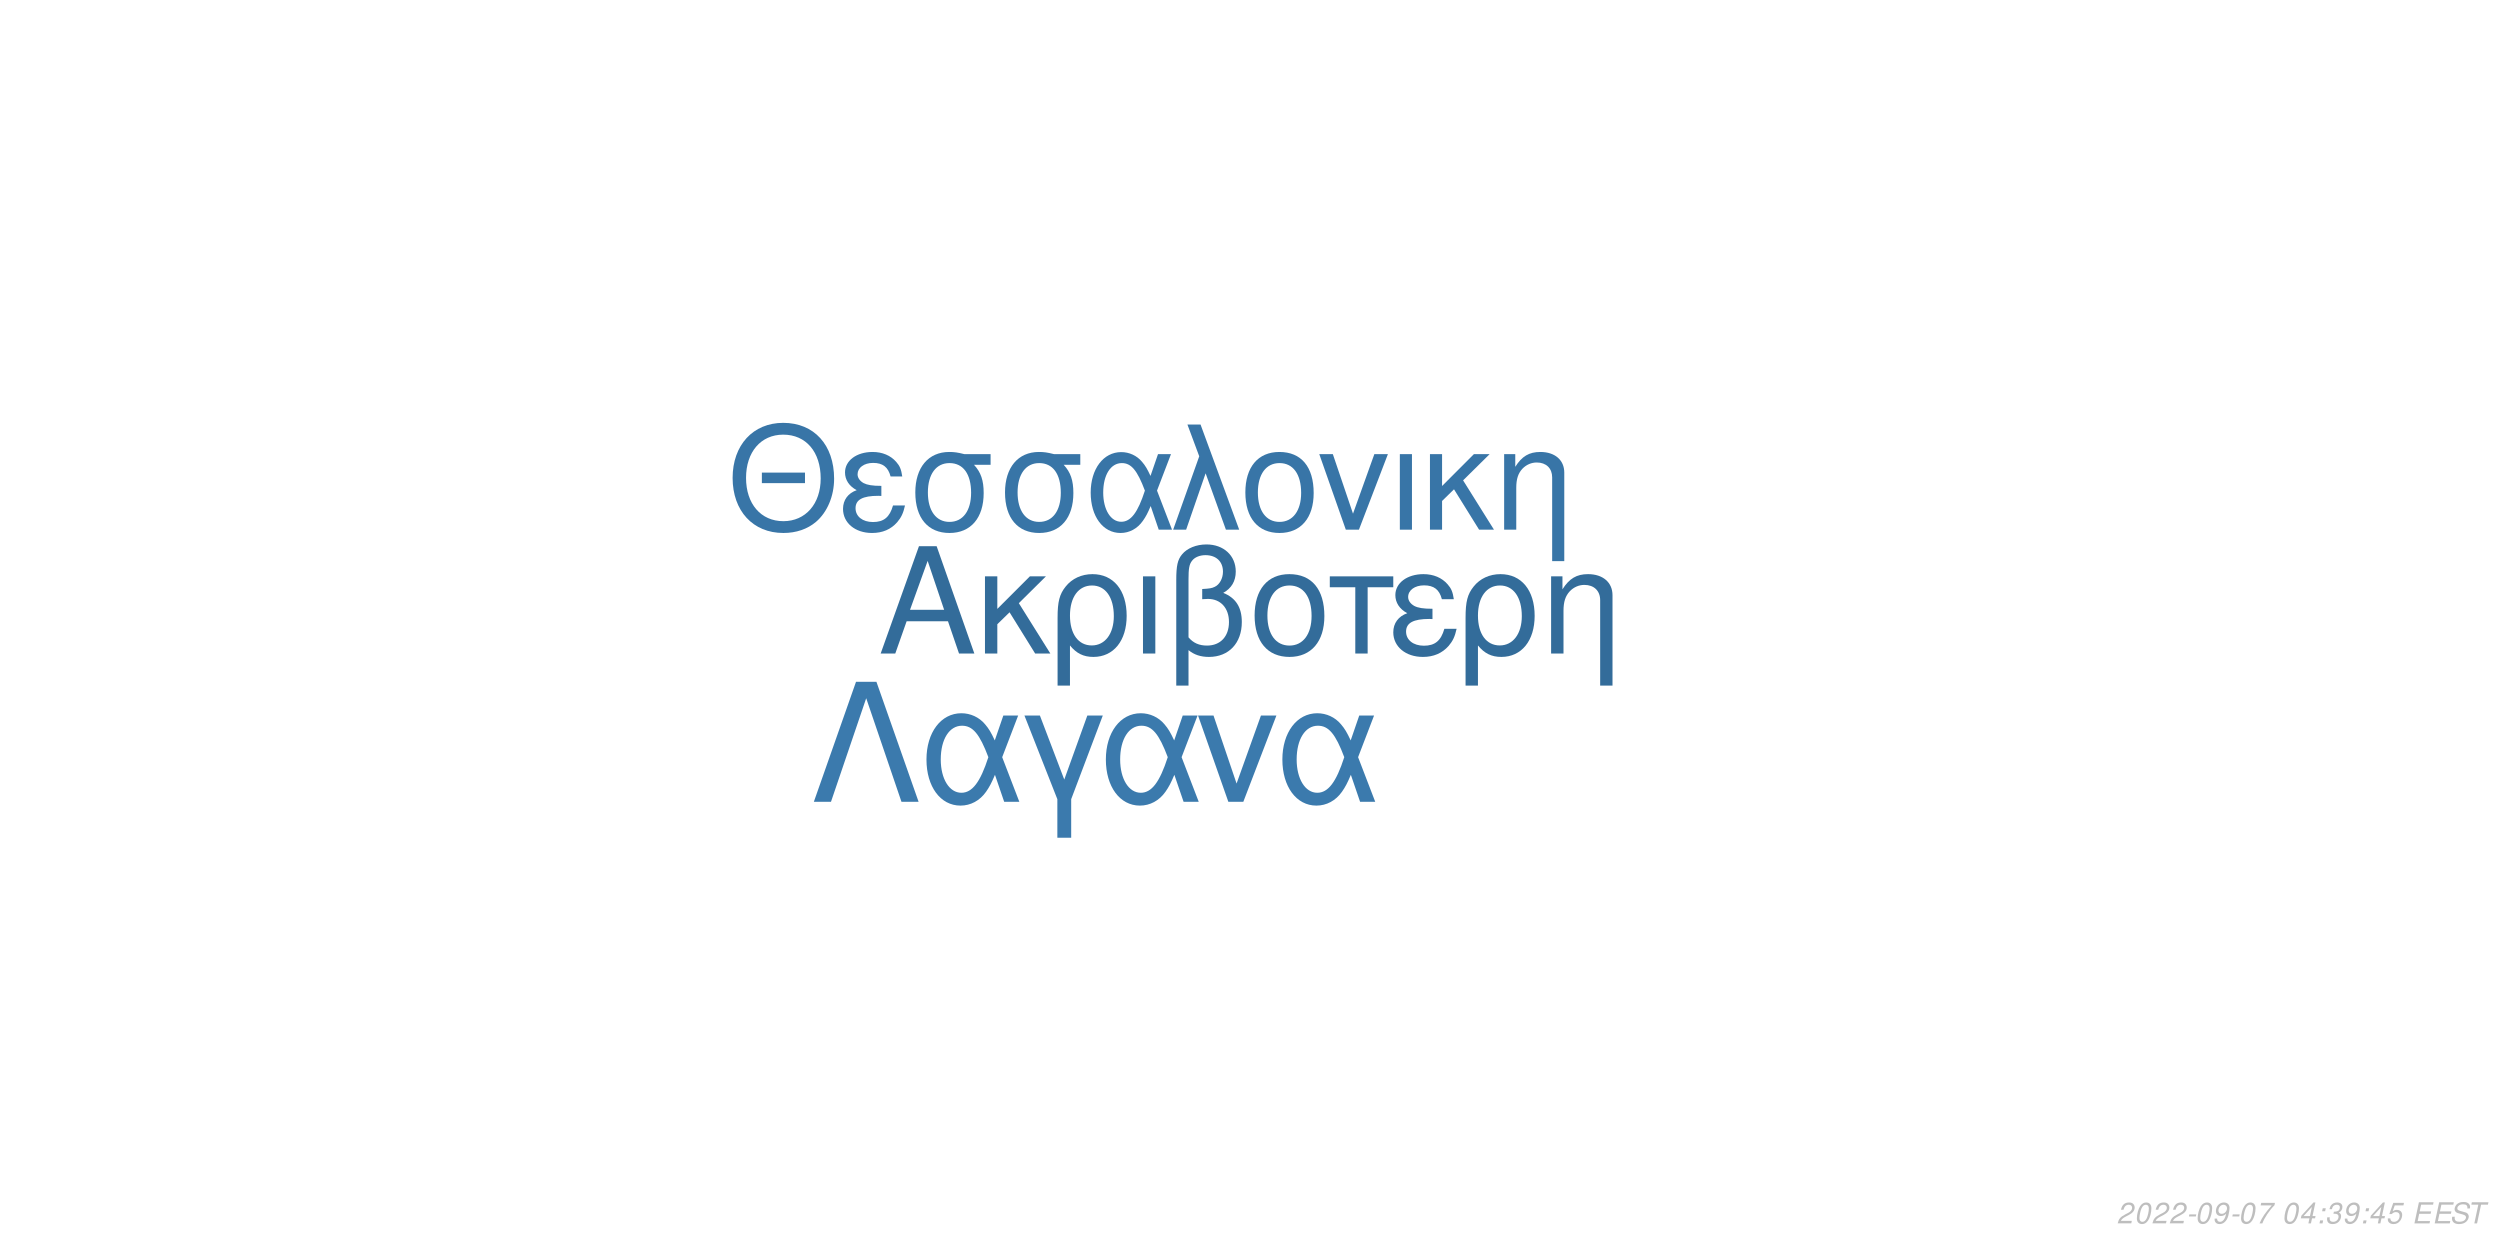
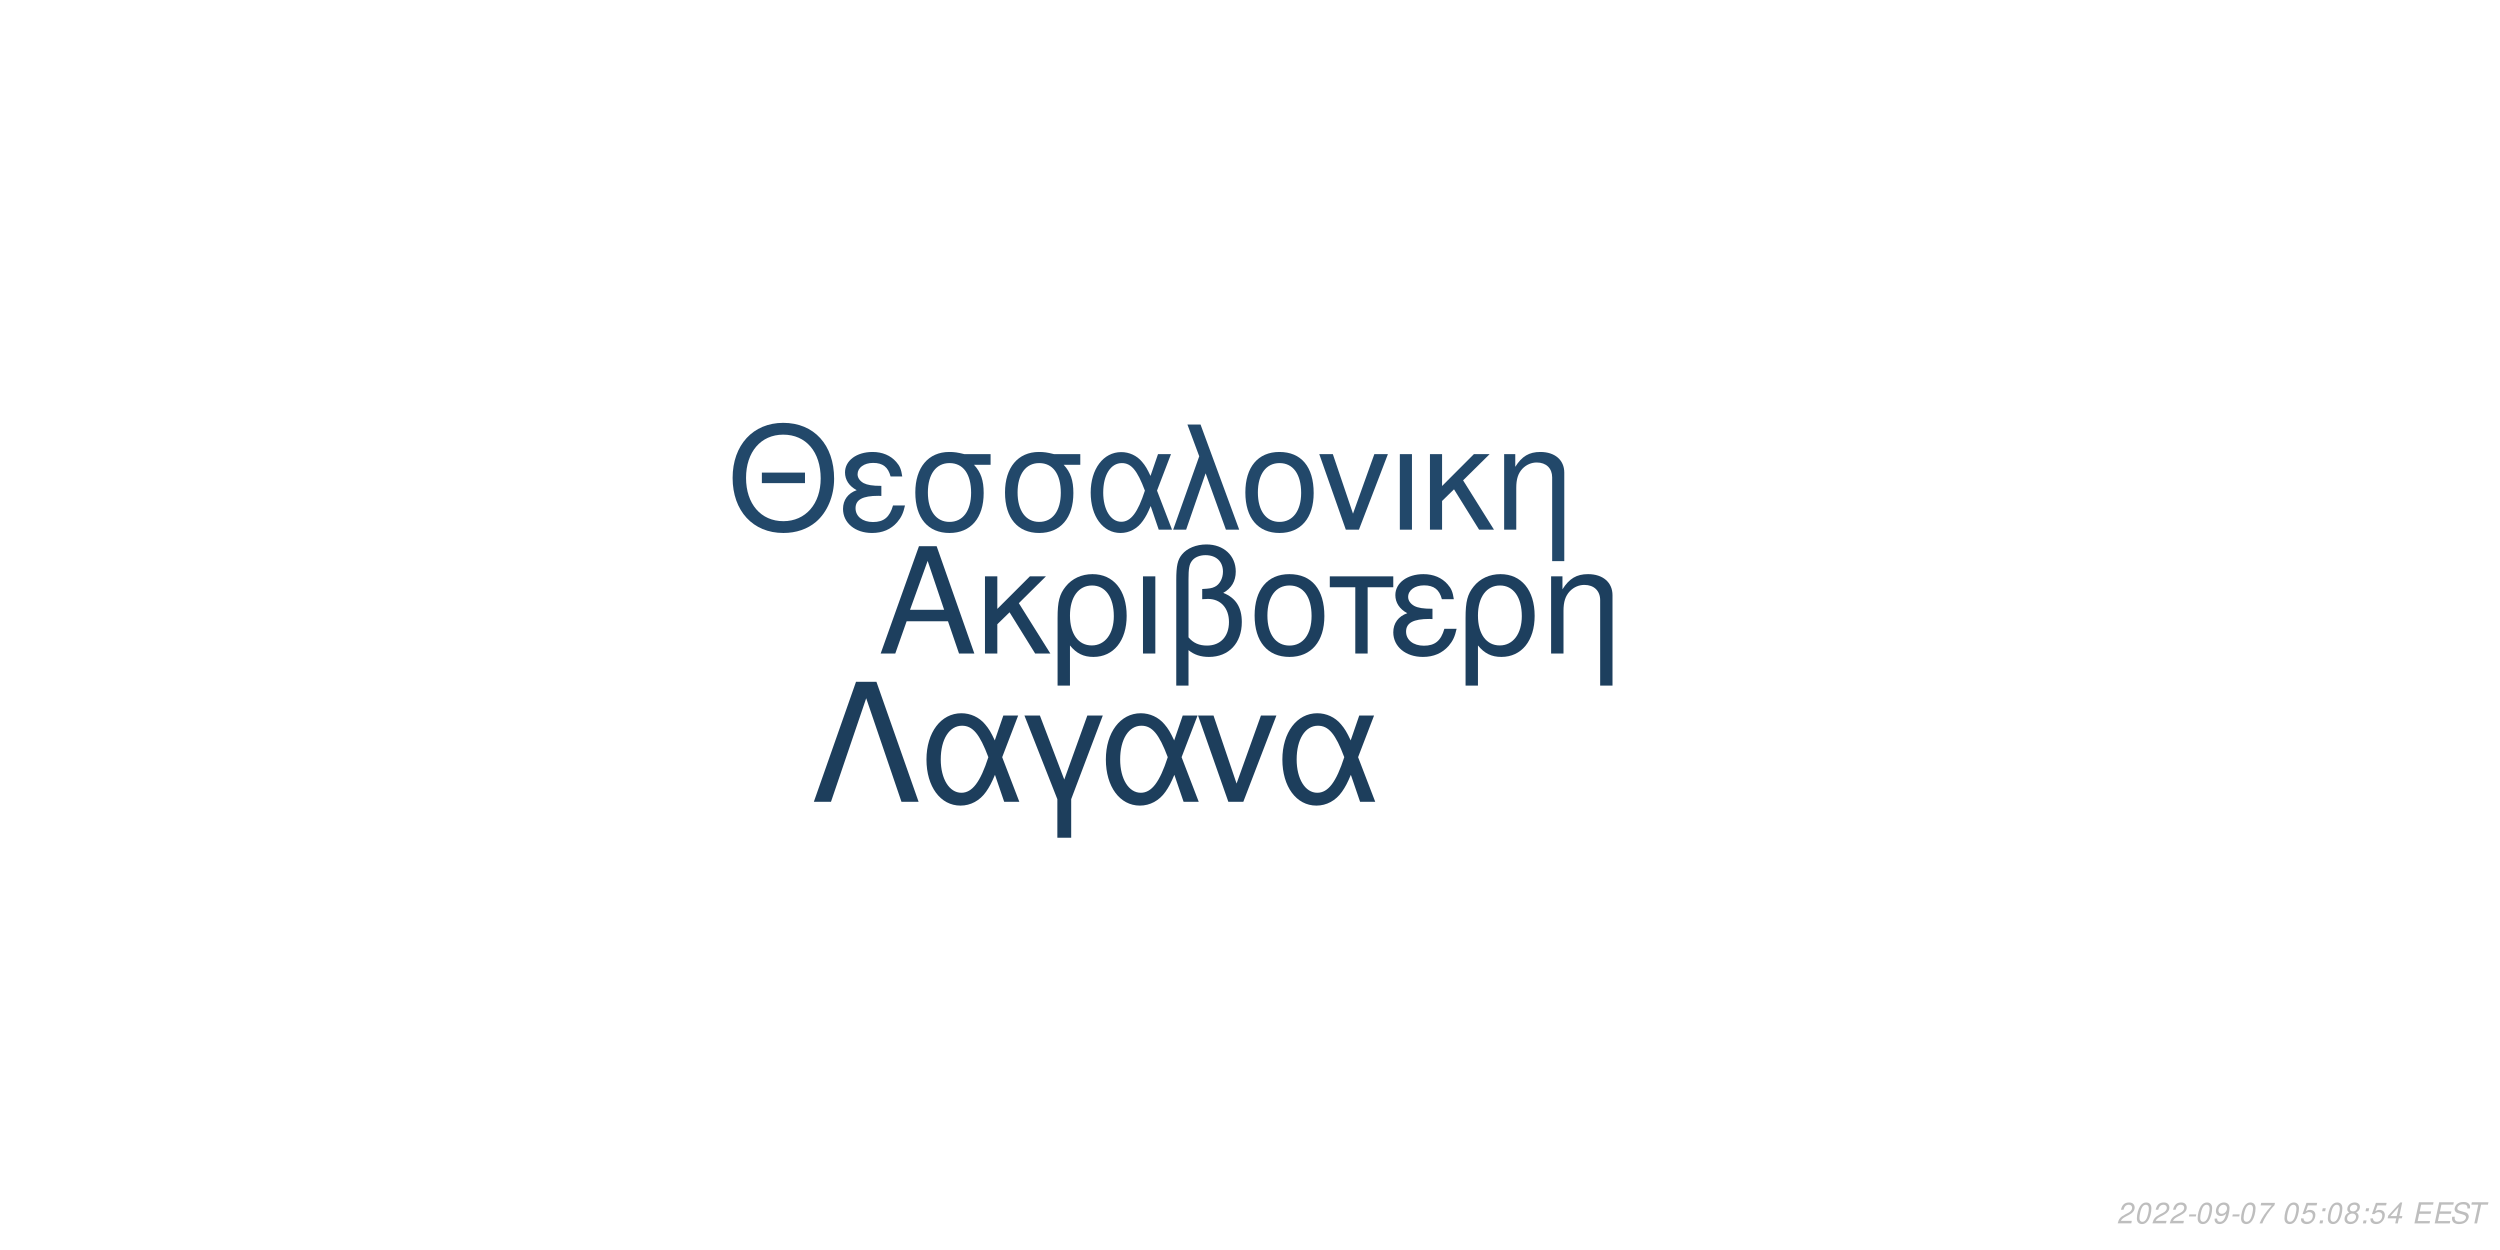
<svg xmlns="http://www.w3.org/2000/svg" xmlns:xlink="http://www.w3.org/1999/xlink" width="864pt" height="432pt" viewBox="0 0 864 432" version="1.1">
  <defs>
    <g>
      <symbol overflow="visible" id="glyph0-0">
        <path style="stroke:none;" d="" />
      </symbol>
      <symbol overflow="visible" id="glyph0-1">
        <path style="stroke:none;" d="M 24.125 -11.141 L 27.938 0 L 33.234 0 L 20.203 -37.094 L 14.094 -37.094 L 0.859 0 L 5.906 0 L 9.828 -11.141 Z M 22.797 -15.109 L 11 -15.109 L 17.094 -32.016 Z M 22.797 -15.109 " />
      </symbol>
      <symbol overflow="visible" id="glyph0-2">
        <path style="stroke:none;" d="M 7.172 -15.422 L 7.172 -26.672 L 2.906 -26.672 L 2.906 0 L 7.172 0 L 7.172 -10.125 L 11.406 -14.25 L 20.25 0 L 25.5 0 L 14.609 -17.406 L 23.969 -26.672 L 18.422 -26.672 Z M 7.172 -15.422 " />
      </symbol>
      <symbol overflow="visible" id="glyph0-3">
        <path style="stroke:none;" d="M 3 11.094 L 7.281 11.094 L 7.281 -2.797 C 9.516 -0.047 11.953 1.172 15.375 1.172 C 22.344 1.172 26.875 -4.422 26.875 -13.031 C 26.875 -21.891 22.297 -27.438 15.062 -27.438 C 11.297 -27.438 7.984 -25.906 5.797 -23.156 C 3.672 -20.516 3 -17.969 3 -12.359 Z M 14.906 -23.516 C 19.547 -23.516 22.438 -19.438 22.438 -12.922 C 22.438 -6.812 19.391 -2.797 14.812 -2.797 C 10.172 -2.797 7.281 -6.766 7.281 -13.125 C 7.281 -19.484 10.234 -23.516 14.906 -23.516 Z M 14.906 -23.516 " />
      </symbol>
      <symbol overflow="visible" id="glyph0-4">
        <path style="stroke:none;" d="M 3.516 0 L 7.781 0 L 7.781 -26.672 L 3.516 -26.672 Z M 3.516 0 " />
      </symbol>
      <symbol overflow="visible" id="glyph0-5">
        <path style="stroke:none;" d="M 4.016 11.094 L 8.25 11.094 L 8.25 -1.172 C 10.172 0.406 12.422 1.172 15.312 1.172 C 22.188 1.172 26.672 -3.609 26.672 -10.891 C 26.672 -15.984 24.578 -19.234 20.25 -20.969 C 23.109 -22.547 24.578 -25.031 24.578 -28.344 C 24.578 -33.844 20.406 -37.703 14.453 -37.703 C 10.938 -37.703 7.734 -36.391 6 -34.25 C 4.484 -32.422 4.016 -30.328 4.016 -25.391 Z M 8.25 -25.656 C 8.25 -29.359 8.5 -30.844 9.469 -32.062 C 10.375 -33.281 12.156 -34 14.094 -34 C 17.812 -34 20.156 -31.812 20.156 -28.297 C 20.156 -25.953 18.984 -23.812 17.297 -23.047 C 16.281 -22.547 15.469 -22.438 12.984 -22.297 L 12.984 -18.781 C 13.734 -18.828 14.344 -18.875 14.969 -18.875 C 19.344 -18.875 22.234 -15.719 22.234 -10.891 C 22.234 -5.906 19.281 -2.75 14.656 -2.75 C 11.953 -2.75 9.922 -3.609 8.25 -5.594 Z M 8.25 -25.656 " />
      </symbol>
      <symbol overflow="visible" id="glyph0-6">
        <path style="stroke:none;" d="M 14.094 -27.438 C 6.562 -27.438 2.094 -22.094 2.094 -13.125 C 2.094 -4.125 6.562 1.172 14.141 1.172 C 21.672 1.172 26.203 -4.172 26.203 -12.922 C 26.203 -22.188 21.828 -27.438 14.094 -27.438 Z M 14.141 -23.516 C 18.938 -23.516 21.781 -19.594 21.781 -12.984 C 21.781 -6.672 18.828 -2.75 14.141 -2.75 C 9.422 -2.75 6.516 -6.672 6.516 -13.125 C 6.516 -19.594 9.422 -23.516 14.141 -23.516 Z M 14.141 -23.516 " />
      </symbol>
      <symbol overflow="visible" id="glyph0-7">
        <path style="stroke:none;" d="M 7.891 0 L 12.156 0 L 12.156 -22.906 L 21.016 -22.906 L 21.016 -26.672 L -0.922 -26.672 L -0.922 -22.906 L 7.891 -22.906 Z M 7.891 0 " />
      </symbol>
      <symbol overflow="visible" id="glyph0-8">
        <path style="stroke:none;" d="M 14.562 -15.469 C 11.344 -15.469 9.562 -15.781 8.297 -16.438 C 6.922 -17.203 6.156 -18.328 6.156 -19.547 C 6.156 -21.891 8.453 -23.562 11.656 -23.562 C 15.062 -23.562 16.953 -22.094 17.812 -18.781 L 21.938 -18.781 C 21.578 -21.266 21.062 -22.5 19.797 -23.922 C 17.812 -26.203 14.906 -27.438 11.453 -27.438 C 5.797 -27.438 1.734 -24.375 1.734 -20.203 C 1.734 -17.609 3.156 -15.375 5.859 -13.938 C 2.797 -12.875 1.016 -10.484 1.016 -7.328 C 1.016 -2.391 5.297 1.172 11.25 1.172 C 14.969 1.172 17.906 -0.109 20.156 -2.641 C 21.578 -4.328 22.297 -5.797 22.906 -8.547 L 18.672 -8.547 C 17.5 -4.422 15.422 -2.703 11.609 -2.703 C 7.938 -2.703 5.438 -4.688 5.438 -7.578 C 5.438 -10.578 7.938 -11.953 13.484 -11.953 C 13.641 -11.953 14.094 -11.953 14.562 -11.906 Z M 14.562 -15.469 " />
      </symbol>
      <symbol overflow="visible" id="glyph0-9">
        <path style="stroke:none;" d="M 3.562 -26.672 L 3.562 0 L 7.844 0 L 7.844 -14.703 C 7.844 -17.906 8.5 -19.891 10.031 -21.531 C 11.406 -22.953 13.188 -23.719 15.062 -23.719 C 18.375 -23.719 20.516 -21.672 20.516 -18.469 L 20.516 11.094 L 24.781 11.094 L 24.781 -20.156 C 24.781 -24.578 21.469 -27.438 16.328 -27.438 C 12.359 -27.438 9.828 -25.906 7.484 -22.188 L 7.484 -26.672 Z M 3.562 -26.672 " />
      </symbol>
      <symbol overflow="visible" id="glyph1-0">
        <path style="stroke:none;" d="" />
      </symbol>
      <symbol overflow="visible" id="glyph1-1">
        <path style="stroke:none;" d="M 26.859 -19.734 L 11.953 -19.734 L 11.953 -16.094 L 26.859 -16.094 Z M 19.328 -36.922 C 8.922 -36.922 1.844 -29.25 1.844 -17.891 C 1.844 -6.484 8.875 1.141 19.391 1.141 C 23.812 1.141 27.703 -0.203 30.641 -2.688 C 34.578 -6.031 36.922 -11.656 36.922 -17.594 C 36.922 -29.297 30 -36.922 19.328 -36.922 Z M 19.328 -32.844 C 27.203 -32.844 32.281 -26.906 32.281 -17.688 C 32.281 -8.922 27.062 -2.938 19.391 -2.938 C 11.609 -2.938 6.484 -8.922 6.484 -17.891 C 6.484 -26.859 11.609 -32.844 19.328 -32.844 Z M 19.328 -32.844 " />
      </symbol>
      <symbol overflow="visible" id="glyph1-2">
        <path style="stroke:none;" d="M 14.25 -15.141 C 11.109 -15.141 9.375 -15.453 8.125 -16.094 C 6.781 -16.844 6.031 -17.938 6.031 -19.141 C 6.031 -21.422 8.266 -23.078 11.406 -23.078 C 14.75 -23.078 16.594 -21.625 17.438 -18.391 L 21.469 -18.391 C 21.125 -20.828 20.625 -22.031 19.391 -23.422 C 17.438 -25.656 14.594 -26.859 11.219 -26.859 C 5.688 -26.859 1.688 -23.875 1.688 -19.781 C 1.688 -17.234 3.094 -15.047 5.734 -13.656 C 2.734 -12.609 1 -10.266 1 -7.172 C 1 -2.344 5.188 1.141 11.016 1.141 C 14.656 1.141 17.547 -0.094 19.734 -2.594 C 21.125 -4.234 21.828 -5.688 22.422 -8.375 L 18.281 -8.375 C 17.141 -4.328 15.094 -2.641 11.359 -2.641 C 7.766 -2.641 5.328 -4.578 5.328 -7.422 C 5.328 -10.359 7.766 -11.703 13.203 -11.703 C 13.359 -11.703 13.797 -11.703 14.25 -11.656 Z M 14.25 -15.141 " />
      </symbol>
      <symbol overflow="visible" id="glyph1-3">
        <path style="stroke:none;" d="M 29 -26.109 L 19.938 -26.109 C 17.594 -26.703 16.438 -26.859 14.703 -26.859 C 7.469 -26.859 2.984 -21.469 2.984 -12.859 C 2.984 -4.031 7.375 1.141 14.797 1.141 C 22.172 1.141 26.609 -4.078 26.609 -12.656 C 26.609 -17.047 25.656 -19.828 23.266 -22.422 L 29 -22.422 Z M 14.797 -23.016 C 19.531 -23.016 22.266 -19.234 22.266 -12.75 C 22.266 -6.531 19.438 -2.688 14.797 -2.688 C 10.172 -2.688 7.328 -6.531 7.328 -12.859 C 7.328 -19.188 10.172 -23.016 14.797 -23.016 Z M 14.797 -23.016 " />
      </symbol>
      <symbol overflow="visible" id="glyph1-4">
        <path style="stroke:none;" d="M 29.344 -26.109 L 24.859 -26.109 L 22.266 -18.578 C 21.125 -21.031 20.484 -22.125 19.328 -23.469 C 17.547 -25.609 14.906 -26.812 12.156 -26.812 C 5.984 -26.812 1.594 -20.984 1.594 -12.812 C 1.594 -4.578 5.828 1.141 11.906 1.141 C 14.953 1.141 17.734 -0.344 19.625 -3.047 C 20.672 -4.531 21.281 -5.688 22.328 -8.172 L 25.109 0 L 29.703 0 L 24.516 -13.5 Z M 20.328 -13.5 C 17.891 -5.922 15.453 -2.734 12.156 -2.734 C 8.516 -2.734 5.922 -6.922 5.922 -12.812 C 5.922 -18.938 8.516 -23.016 12.359 -23.016 C 15.594 -23.016 17.688 -20.531 20.328 -13.5 Z M 20.328 -13.5 " />
      </symbol>
      <symbol overflow="visible" id="glyph1-5">
        <path style="stroke:none;" d="M 1.094 0 L 5.578 0 L 12.312 -19.484 L 19.328 0 L 23.922 0 L 10.562 -36.328 L 6.031 -36.328 L 10.109 -25.359 Z M 1.094 0 " />
      </symbol>
      <symbol overflow="visible" id="glyph1-6">
        <path style="stroke:none;" d="M 13.797 -26.859 C 6.422 -26.859 2.047 -21.625 2.047 -12.859 C 2.047 -4.031 6.422 1.141 13.859 1.141 C 21.234 1.141 25.656 -4.078 25.656 -12.656 C 25.656 -21.719 21.375 -26.859 13.797 -26.859 Z M 13.859 -23.016 C 18.531 -23.016 21.328 -19.188 21.328 -12.703 C 21.328 -6.531 18.438 -2.688 13.859 -2.688 C 9.219 -2.688 6.375 -6.531 6.375 -12.859 C 6.375 -19.188 9.219 -23.016 13.859 -23.016 Z M 13.859 -23.016 " />
      </symbol>
      <symbol overflow="visible" id="glyph1-7">
        <path style="stroke:none;" d="M 14.297 0 L 24.312 -26.109 L 19.625 -26.109 L 12.25 -5.531 L 5.281 -26.109 L 0.594 -26.109 L 9.766 0 Z M 14.297 0 " />
      </symbol>
      <symbol overflow="visible" id="glyph1-8">
        <path style="stroke:none;" d="M 3.438 0 L 7.625 0 L 7.625 -26.109 L 3.438 -26.109 Z M 3.438 0 " />
      </symbol>
      <symbol overflow="visible" id="glyph1-9">
        <path style="stroke:none;" d="M 7.031 -15.094 L 7.031 -26.109 L 2.844 -26.109 L 2.844 0 L 7.031 0 L 7.031 -9.922 L 11.156 -13.953 L 19.828 0 L 24.969 0 L 14.297 -17.047 L 23.469 -26.109 L 18.031 -26.109 Z M 7.031 -15.094 " />
      </symbol>
      <symbol overflow="visible" id="glyph1-10">
        <path style="stroke:none;" d="M 3.484 -26.109 L 3.484 0 L 7.672 0 L 7.672 -14.406 C 7.672 -17.547 8.328 -19.484 9.812 -21.078 C 11.156 -22.469 12.906 -23.219 14.75 -23.219 C 17.984 -23.219 20.078 -21.234 20.078 -18.094 L 20.078 10.859 L 24.266 10.859 L 24.266 -19.734 C 24.266 -24.062 21.031 -26.859 16 -26.859 C 12.109 -26.859 9.609 -25.359 7.328 -21.719 L 7.328 -26.109 Z M 3.484 -26.109 " />
      </symbol>
      <symbol overflow="visible" id="glyph2-0">
        <path style="stroke:none;" d="" />
      </symbol>
      <symbol overflow="visible" id="glyph2-1">
        <path style="stroke:none;" d="M 22.531 -41.484 L 15.484 -41.484 L 0.906 0 L 6.828 0 L 19 -35.797 L 31.188 0 L 37.109 0 Z M 22.531 -41.484 " />
      </symbol>
      <symbol overflow="visible" id="glyph2-2">
        <path style="stroke:none;" d="M 33.516 -29.812 L 28.391 -29.812 L 25.438 -21.219 C 24.125 -24.016 23.391 -25.266 22.078 -26.797 C 20.031 -29.25 17.016 -30.609 13.891 -30.609 C 6.828 -30.609 1.828 -23.953 1.828 -14.625 C 1.828 -5.234 6.656 1.312 13.594 1.312 C 17.078 1.312 20.266 -0.391 22.422 -3.469 C 23.609 -5.172 24.297 -6.484 25.5 -9.328 L 28.688 0 L 33.922 0 L 28 -15.422 Z M 23.219 -15.422 C 20.422 -6.766 17.641 -3.125 13.891 -3.125 C 9.734 -3.125 6.766 -7.906 6.766 -14.625 C 6.766 -21.625 9.734 -26.297 14.109 -26.297 C 17.812 -26.297 20.203 -23.453 23.219 -15.422 Z M 23.219 -15.422 " />
      </symbol>
      <symbol overflow="visible" id="glyph2-3">
        <path style="stroke:none;" d="M 12.062 12.406 L 16.844 12.406 L 16.844 -0.906 L 27.766 -29.812 L 22.422 -29.812 L 14.453 -7.688 L 6.031 -29.812 L 0.688 -29.812 L 12.062 -0.906 Z M 12.062 12.406 " />
      </symbol>
      <symbol overflow="visible" id="glyph2-4">
        <path style="stroke:none;" d="M 16.328 0 L 27.766 -29.812 L 22.422 -29.812 L 14 -6.312 L 6.031 -29.812 L 0.688 -29.812 L 11.156 0 Z M 16.328 0 " />
      </symbol>
      <symbol overflow="visible" id="glyph3-0">
        <path style="stroke:none;" d="" />
      </symbol>
      <symbol overflow="visible" id="glyph3-1">
        <path style="stroke:none;" d="M 5.234 -0.875 L 1.469 -0.875 C 1.641 -1.375 2.203 -1.891 3.109 -2.344 L 4.234 -2.938 C 5.562 -3.625 6.219 -4.469 6.219 -5.484 C 6.219 -5.938 6.062 -6.359 5.797 -6.656 C 5.469 -7.047 4.984 -7.234 4.312 -7.234 C 2.766 -7.234 1.891 -6.453 1.484 -4.734 L 2.375 -4.734 C 2.484 -5.188 2.609 -5.484 2.797 -5.75 C 3.094 -6.203 3.609 -6.453 4.188 -6.453 C 4.891 -6.453 5.344 -6.031 5.344 -5.375 C 5.344 -4.703 4.859 -4.094 4.016 -3.656 L 2.984 -3.125 C 1.234 -2.188 0.797 -1.656 0.344 -0.016 L 5.047 -0.016 Z M 5.234 -0.875 " />
      </symbol>
      <symbol overflow="visible" id="glyph3-2">
        <path style="stroke:none;" d="M 4.203 -7.234 C 3.375 -7.234 2.688 -6.812 2.125 -5.984 C 1.484 -5.047 0.984 -3.188 0.984 -1.734 C 0.984 -1.109 1.172 -0.562 1.484 -0.266 C 1.797 0.047 2.281 0.234 2.766 0.234 C 3.625 0.234 4.281 -0.156 4.859 -1.016 C 5.516 -1.953 6 -3.797 6 -5.266 C 6 -6.5 5.328 -7.234 4.203 -7.234 Z M 4.094 -6.453 C 4.734 -6.453 5.125 -5.984 5.125 -5.156 C 5.125 -4.203 4.781 -2.625 4.406 -1.812 C 3.984 -0.938 3.516 -0.547 2.875 -0.547 C 2.25 -0.547 1.875 -1.031 1.875 -1.828 C 1.875 -2.797 2.203 -4.344 2.594 -5.203 C 2.984 -6.047 3.453 -6.453 4.094 -6.453 Z M 4.094 -6.453 " />
      </symbol>
      <symbol overflow="visible" id="glyph3-3">
        <path style="stroke:none;" d="M 3.516 -3.125 L 1.125 -3.125 L 0.969 -2.406 L 3.359 -2.406 Z M 3.516 -3.125 " />
      </symbol>
      <symbol overflow="visible" id="glyph3-4">
        <path style="stroke:none;" d="M 0.844 -1.656 C 0.844 -1.547 0.844 -1.438 0.844 -1.375 C 0.844 -0.406 1.531 0.234 2.578 0.234 C 3.203 0.234 3.766 0.016 4.297 -0.438 C 4.938 -1 5.312 -1.656 5.594 -2.719 C 5.844 -3.672 6.016 -4.766 6.016 -5.375 C 6.016 -5.844 5.844 -6.328 5.547 -6.656 C 5.203 -7.031 4.703 -7.234 4.062 -7.234 C 2.516 -7.234 1.297 -5.938 1.297 -4.266 C 1.297 -3.203 1.984 -2.547 3.047 -2.547 C 3.484 -2.547 3.953 -2.672 4.281 -2.891 C 4.406 -2.984 4.547 -3.078 4.828 -3.344 C 4.438 -1.484 3.703 -0.547 2.703 -0.547 C 2.109 -0.547 1.719 -0.938 1.719 -1.547 L 1.719 -1.656 Z M 3.953 -6.453 C 4.625 -6.453 5.141 -5.953 5.141 -5.281 C 5.141 -4.188 4.312 -3.312 3.297 -3.312 C 2.594 -3.312 2.172 -3.734 2.172 -4.453 C 2.172 -5.562 2.984 -6.453 3.953 -6.453 Z M 3.953 -6.453 " />
      </symbol>
      <symbol overflow="visible" id="glyph3-5">
        <path style="stroke:none;" d="M 6.703 -7.094 L 1.953 -7.094 L 1.766 -6.219 L 5.594 -6.219 C 3.344 -3.688 2.266 -2.109 1.375 0 L 2.344 0 C 3.031 -1.906 4.828 -4.594 6.547 -6.281 Z M 6.703 -7.094 " />
      </symbol>
      <symbol overflow="visible" id="glyph3-6">
        <path style="stroke:none;" d="" />
      </symbol>
      <symbol overflow="visible" id="glyph3-7">
-         <path style="stroke:none;" d="M 3.625 -1.75 L 3.266 0 L 4.141 0 L 4.516 -1.75 L 5.562 -1.75 L 5.734 -2.531 L 4.688 -2.531 L 5.688 -7.234 L 5.016 -7.234 L 0.844 -2.672 L 0.641 -1.75 Z M 3.797 -2.531 L 1.594 -2.531 L 4.469 -5.703 Z M 3.797 -2.531 " />
+         <path style="stroke:none;" d="M 6.297 -7.094 L 2.594 -7.094 L 1.234 -3.234 L 2.047 -3.234 C 2.656 -3.766 2.938 -3.906 3.531 -3.906 C 4.328 -3.906 4.797 -3.453 4.797 -2.688 C 4.797 -1.438 3.969 -0.547 2.828 -0.547 C 2.031 -0.547 1.609 -0.938 1.578 -1.734 L 0.703 -1.734 L 0.703 -1.516 C 0.703 -0.938 0.844 -0.547 1.188 -0.266 C 1.562 0.062 2.078 0.234 2.703 0.234 C 3.656 0.234 4.391 -0.156 4.984 -0.922 C 5.422 -1.5 5.672 -2.234 5.672 -2.953 C 5.672 -4 4.938 -4.672 3.812 -4.672 C 3.328 -4.672 2.906 -4.547 2.406 -4.234 L 3.109 -6.219 L 6.109 -6.219 Z M 6.297 -7.094 " />
      </symbol>
      <symbol overflow="visible" id="glyph3-8">
        <path style="stroke:none;" d="M 2.359 -1.031 L 1.312 -1.031 L 1.094 0 L 2.141 0 Z M 3.266 -5.234 L 2.219 -5.234 L 2 -4.203 L 3.047 -4.203 Z M 3.266 -5.234 " />
      </symbol>
      <symbol overflow="visible" id="glyph3-9">
-         <path style="stroke:none;" d="M 2.922 -3.312 C 3.125 -3.344 3.234 -3.344 3.375 -3.344 C 4.203 -3.344 4.688 -3 4.688 -2.406 C 4.688 -1.312 3.906 -0.547 2.781 -0.547 C 2.047 -0.547 1.594 -0.938 1.594 -1.562 C 1.594 -1.719 1.609 -1.844 1.656 -2.094 L 0.766 -2.094 C 0.734 -1.797 0.719 -1.641 0.719 -1.469 C 0.719 -0.375 1.406 0.234 2.641 0.234 C 3.547 0.234 4.297 -0.078 4.812 -0.656 C 5.266 -1.156 5.562 -1.875 5.562 -2.547 C 5.562 -3.125 5.344 -3.453 4.797 -3.734 C 5.641 -4.234 6.016 -4.844 6.016 -5.734 C 6.016 -6.656 5.312 -7.234 4.203 -7.234 C 3.375 -7.234 2.672 -6.938 2.188 -6.375 C 1.891 -6.031 1.703 -5.641 1.516 -4.906 L 2.391 -4.906 C 2.5 -5.359 2.594 -5.594 2.734 -5.812 C 3.047 -6.234 3.516 -6.453 4.078 -6.453 C 4.734 -6.453 5.141 -6.125 5.141 -5.578 C 5.141 -5.188 5.016 -4.797 4.797 -4.547 C 4.516 -4.234 4 -4.062 3.266 -4.062 L 3.078 -4.062 Z M 2.922 -3.312 " />
+         <path style="stroke:none;" d="M 4.766 -3.797 C 5.078 -3.969 5.234 -4.078 5.438 -4.234 C 5.812 -4.594 6.062 -5.172 6.062 -5.734 C 6.062 -6.625 5.344 -7.234 4.266 -7.234 C 2.812 -7.234 1.703 -6.219 1.703 -4.875 C 1.703 -4.406 1.875 -4.125 2.359 -3.812 C 1.297 -3.312 0.75 -2.516 0.75 -1.469 C 0.75 -0.438 1.547 0.234 2.812 0.234 C 3.656 0.234 4.359 -0.094 4.938 -0.734 C 5.359 -1.234 5.609 -1.859 5.609 -2.438 C 5.609 -3.047 5.312 -3.516 4.766 -3.797 Z M 4.109 -6.453 C 4.797 -6.453 5.188 -6.125 5.188 -5.578 C 5.188 -5.266 5.062 -4.922 4.859 -4.672 C 4.562 -4.312 4.188 -4.156 3.656 -4.156 C 2.984 -4.156 2.594 -4.453 2.594 -4.984 C 2.594 -5.859 3.203 -6.453 4.109 -6.453 Z M 3.453 -3.406 C 4.234 -3.406 4.734 -2.984 4.734 -2.312 C 4.734 -1.312 3.922 -0.547 2.875 -0.547 C 2.125 -0.547 1.625 -0.969 1.625 -1.625 C 1.625 -2.609 2.438 -3.406 3.453 -3.406 Z M 3.453 -3.406 " />
      </symbol>
      <symbol overflow="visible" id="glyph3-10">
-         <path style="stroke:none;" d="M 6.297 -7.094 L 2.594 -7.094 L 1.234 -3.234 L 2.047 -3.234 C 2.656 -3.766 2.938 -3.906 3.531 -3.906 C 4.328 -3.906 4.797 -3.453 4.797 -2.688 C 4.797 -1.438 3.969 -0.547 2.828 -0.547 C 2.031 -0.547 1.609 -0.938 1.578 -1.734 L 0.703 -1.734 L 0.703 -1.516 C 0.703 -0.938 0.844 -0.547 1.188 -0.266 C 1.562 0.062 2.078 0.234 2.703 0.234 C 3.656 0.234 4.391 -0.156 4.984 -0.922 C 5.422 -1.5 5.672 -2.234 5.672 -2.953 C 5.672 -4 4.938 -4.672 3.812 -4.672 C 3.328 -4.672 2.906 -4.547 2.406 -4.234 L 3.109 -6.219 L 6.109 -6.219 Z M 6.297 -7.094 " />
+         <path style="stroke:none;" d="M 3.625 -1.75 L 3.266 0 L 4.141 0 L 4.516 -1.75 L 5.562 -1.75 L 5.734 -2.531 L 4.688 -2.531 L 5.688 -7.234 L 5.016 -7.234 L 0.844 -2.672 L 0.641 -1.75 Z M 3.797 -2.531 L 1.594 -2.531 L 4.469 -5.703 Z M 3.797 -2.531 " />
      </symbol>
      <symbol overflow="visible" id="glyph3-11">
        <path style="stroke:none;" d="M 2.547 -3.312 L 6.5 -3.312 L 6.688 -4.141 L 2.719 -4.141 L 3.219 -6.469 L 7.344 -6.469 L 7.516 -7.297 L 2.453 -7.297 L 0.906 0 L 6.125 0 L 6.297 -0.812 L 2.016 -0.812 Z M 2.547 -3.312 " />
      </symbol>
      <symbol overflow="visible" id="glyph3-12">
        <path style="stroke:none;" d="M 7.062 -5.156 C 7.125 -5.438 7.141 -5.562 7.141 -5.703 C 7.141 -6.156 6.938 -6.594 6.594 -6.891 C 6.188 -7.25 5.656 -7.406 4.875 -7.406 C 3.844 -7.406 3.047 -7.125 2.5 -6.562 C 2.094 -6.141 1.781 -5.438 1.781 -4.922 C 1.781 -4.297 2.219 -3.766 2.891 -3.562 L 4.594 -3.094 C 5.406 -2.859 5.734 -2.578 5.734 -2.094 C 5.734 -1.781 5.547 -1.406 5.266 -1.141 C 4.844 -0.766 4.266 -0.578 3.453 -0.578 C 2.328 -0.578 1.812 -0.984 1.812 -1.906 C 1.812 -2.047 1.812 -2.125 1.844 -2.312 L 0.984 -2.312 C 0.906 -2.062 0.891 -1.906 0.891 -1.688 C 0.891 -0.484 1.797 0.234 3.297 0.234 C 4.359 0.234 5.234 -0.062 5.812 -0.609 C 6.344 -1.078 6.688 -1.797 6.688 -2.375 C 6.688 -2.641 6.609 -2.906 6.453 -3.156 C 6.234 -3.5 5.938 -3.703 5.469 -3.828 L 3.75 -4.312 C 2.984 -4.547 2.734 -4.734 2.734 -5.188 C 2.734 -5.547 2.875 -5.844 3.188 -6.109 C 3.547 -6.438 4.031 -6.594 4.703 -6.594 C 5.266 -6.594 5.688 -6.484 5.906 -6.297 C 6.094 -6.125 6.219 -5.797 6.219 -5.516 C 6.219 -5.422 6.203 -5.344 6.188 -5.156 Z M 7.062 -5.156 " />
      </symbol>
      <symbol overflow="visible" id="glyph3-13">
        <path style="stroke:none;" d="M 4.938 -6.469 L 7.312 -6.469 L 7.484 -7.297 L 1.75 -7.297 L 1.578 -6.469 L 3.984 -6.469 L 2.609 0 L 3.547 0 Z M 4.938 -6.469 " />
      </symbol>
    </g>
  </defs>
  <g id="surface1">
    <rect x="0" y="0" width="864" height="432" style="fill:rgb(100%,100%,100%);fill-opacity:1;stroke:none;" />
-     <g style="fill:rgb(20%,42.353%,60.392%);fill-opacity:1;">
+     <g style="fill:rgb(11.373%,24.706%,36.863%);fill-opacity:1;">
      <use xlink:href="#glyph0-1" x="303.5" y="225.861" />
      <use xlink:href="#glyph0-2" x="337.5" y="225.861" />
      <use xlink:href="#glyph0-3" x="362.5" y="225.861" />
      <use xlink:href="#glyph0-4" x="391.5" y="225.861" />
      <use xlink:href="#glyph0-5" x="402.5" y="225.861" />
      <use xlink:href="#glyph0-6" x="431.5" y="225.861" />
      <use xlink:href="#glyph0-7" x="460.5" y="225.861" />
      <use xlink:href="#glyph0-8" x="480.5" y="225.861" />
      <use xlink:href="#glyph0-3" x="503.5" y="225.861" />
      <use xlink:href="#glyph0-9" x="532.5" y="225.861" />
    </g>
-     <g style="fill:rgb(21.961%,45.882%,65.49%);fill-opacity:1;">
+     <g style="fill:rgb(13.333%,28.235%,41.569%);fill-opacity:1;">
      <use xlink:href="#glyph1-1" x="251.348" y="183.058" />
      <use xlink:href="#glyph1-2" x="290.348" y="183.058" />
      <use xlink:href="#glyph1-3" x="313.348" y="183.058" />
      <use xlink:href="#glyph1-3" x="344.348" y="183.058" />
      <use xlink:href="#glyph1-4" x="375.348" y="183.058" />
      <use xlink:href="#glyph1-5" x="404.348" y="183.058" />
      <use xlink:href="#glyph1-6" x="428.348" y="183.058" />
      <use xlink:href="#glyph1-7" x="455.348" y="183.058" />
      <use xlink:href="#glyph1-8" x="480.348" y="183.058" />
      <use xlink:href="#glyph1-9" x="491.348" y="183.058" />
      <use xlink:href="#glyph1-10" x="516.348" y="183.058" />
    </g>
-     <g style="fill:rgb(23.137%,47.843%,67.843%);fill-opacity:1;">
+     <g style="fill:rgb(11.373%,24.314%,36.078%);fill-opacity:1;">
      <use xlink:href="#glyph2-1" x="280.359" y="277.105" />
      <use xlink:href="#glyph2-2" x="318.359" y="277.105" />
      <use xlink:href="#glyph2-3" x="353.359" y="277.105" />
      <use xlink:href="#glyph2-2" x="380.359" y="277.105" />
      <use xlink:href="#glyph2-4" x="413.359" y="277.105" />
      <use xlink:href="#glyph2-2" x="441.359" y="277.105" />
    </g>
    <g style="fill:rgb(74.51%,74.51%,74.51%);fill-opacity:1;">
      <use xlink:href="#glyph3-1" x="731.52" y="422.81" />
      <use xlink:href="#glyph3-2" x="737.52" y="422.81" />
      <use xlink:href="#glyph3-1" x="743.52" y="422.81" />
      <use xlink:href="#glyph3-1" x="749.52" y="422.81" />
      <use xlink:href="#glyph3-3" x="755.52" y="422.81" />
      <use xlink:href="#glyph3-2" x="758.52" y="422.81" />
      <use xlink:href="#glyph3-4" x="764.52" y="422.81" />
      <use xlink:href="#glyph3-3" x="770.52" y="422.81" />
      <use xlink:href="#glyph3-2" x="773.52" y="422.81" />
      <use xlink:href="#glyph3-5" x="779.52" y="422.81" />
      <use xlink:href="#glyph3-6" x="785.52" y="422.81" />
      <use xlink:href="#glyph3-2" x="788.52" y="422.81" />
      <use xlink:href="#glyph3-7" x="794.52" y="422.81" />
      <use xlink:href="#glyph3-8" x="800.52" y="422.81" />
-       <use xlink:href="#glyph3-9" x="803.52" y="422.81" />
-       <use xlink:href="#glyph3-4" x="809.52" y="422.81" />
+       <use xlink:href="#glyph3-2" x="803.52" y="422.81" />
+       <use xlink:href="#glyph3-9" x="809.52" y="422.81" />
      <use xlink:href="#glyph3-8" x="815.52" y="422.81" />
      <use xlink:href="#glyph3-7" x="818.52" y="422.81" />
      <use xlink:href="#glyph3-10" x="824.52" y="422.81" />
      <use xlink:href="#glyph3-6" x="830.52" y="422.81" />
      <use xlink:href="#glyph3-11" x="833.52" y="422.81" />
      <use xlink:href="#glyph3-11" x="840.52" y="422.81" />
      <use xlink:href="#glyph3-12" x="846.52" y="422.81" />
      <use xlink:href="#glyph3-13" x="852.52" y="422.81" />
    </g>
  </g>
</svg>
